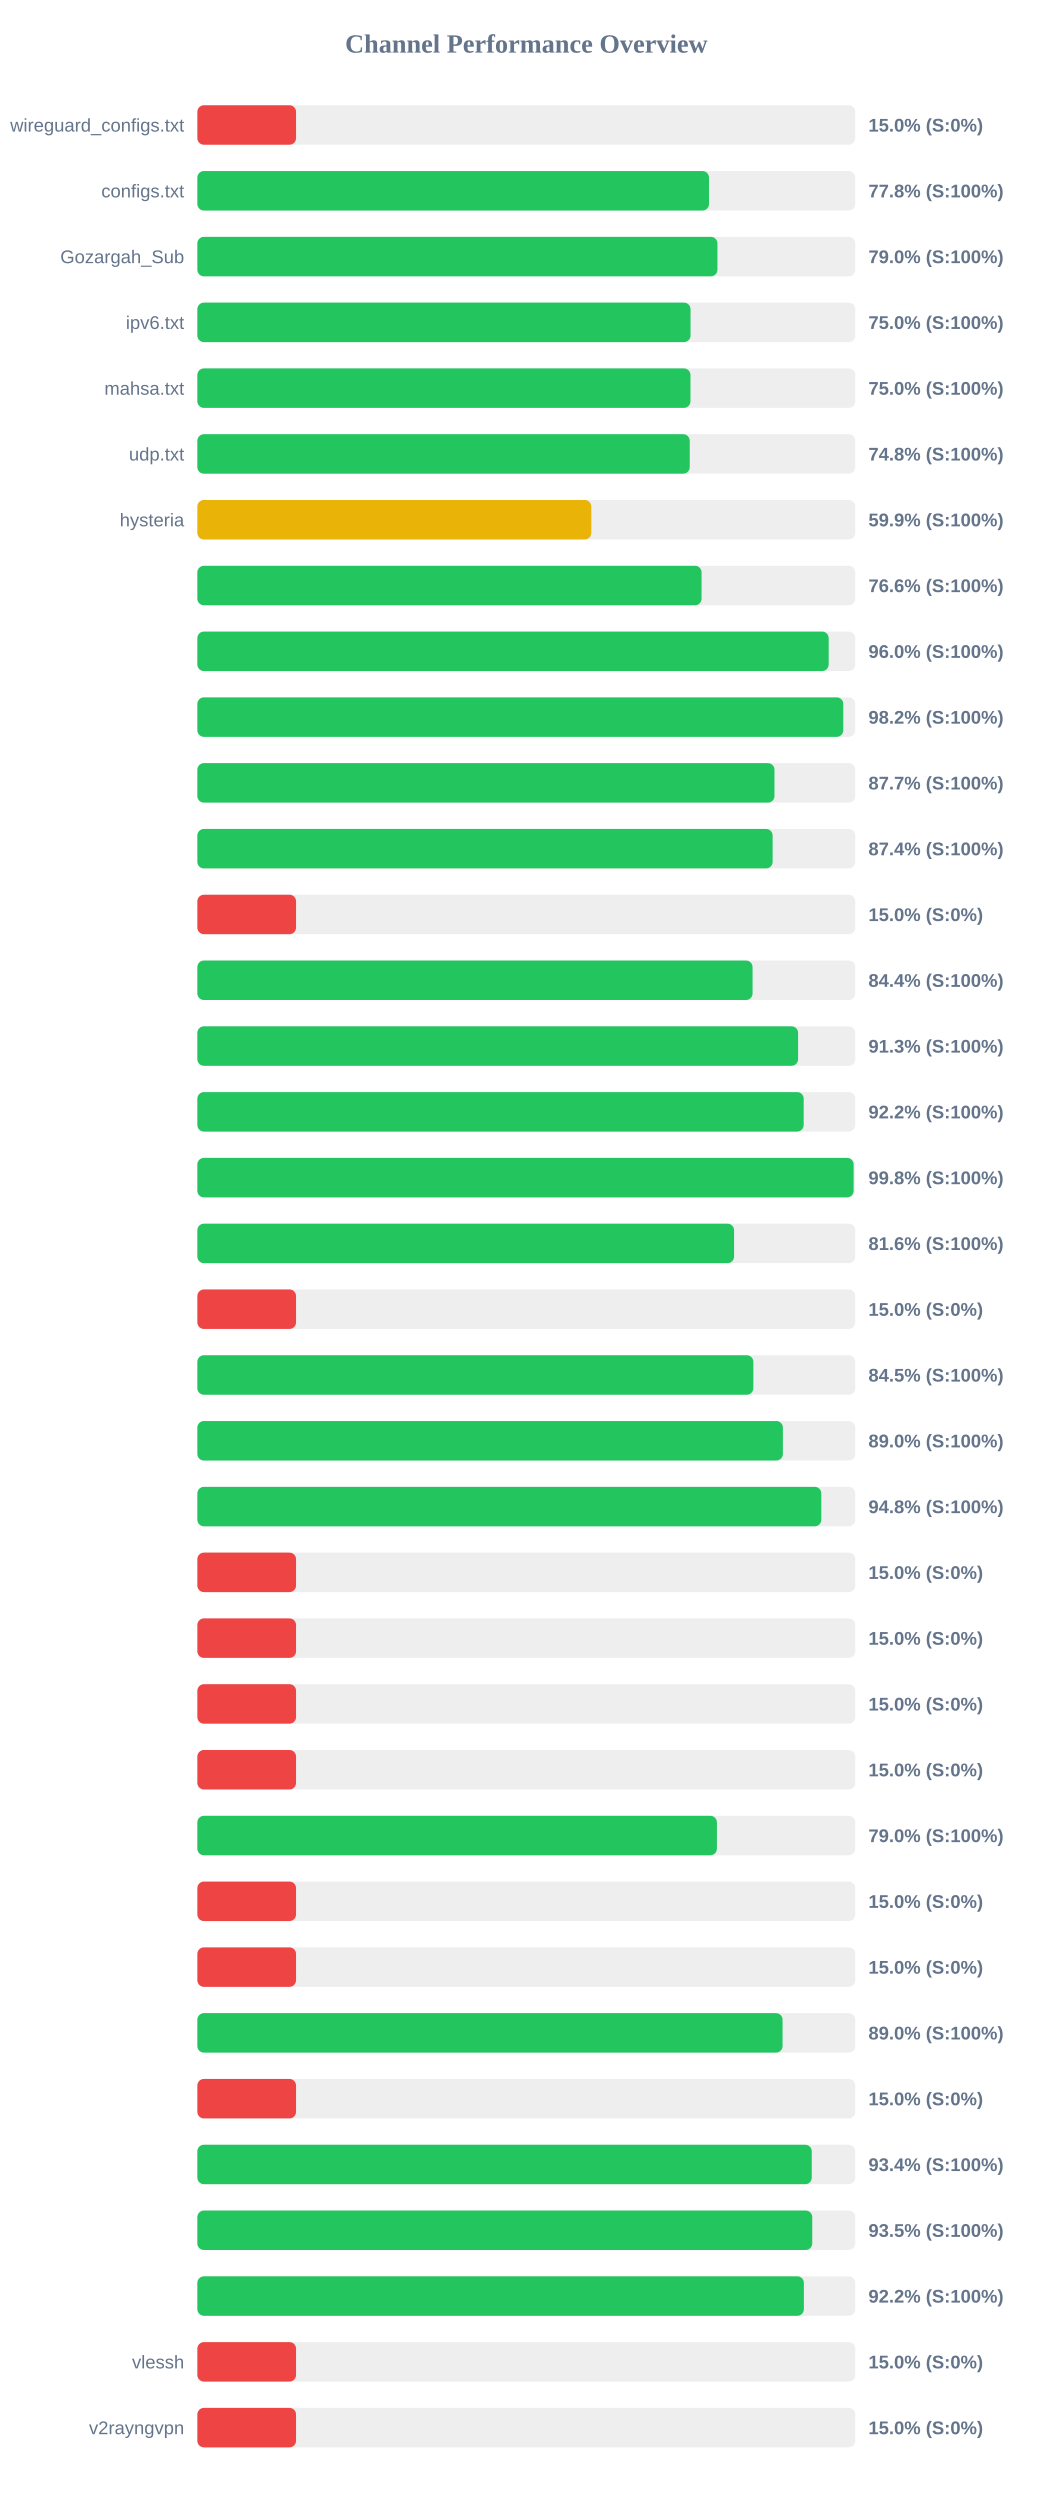
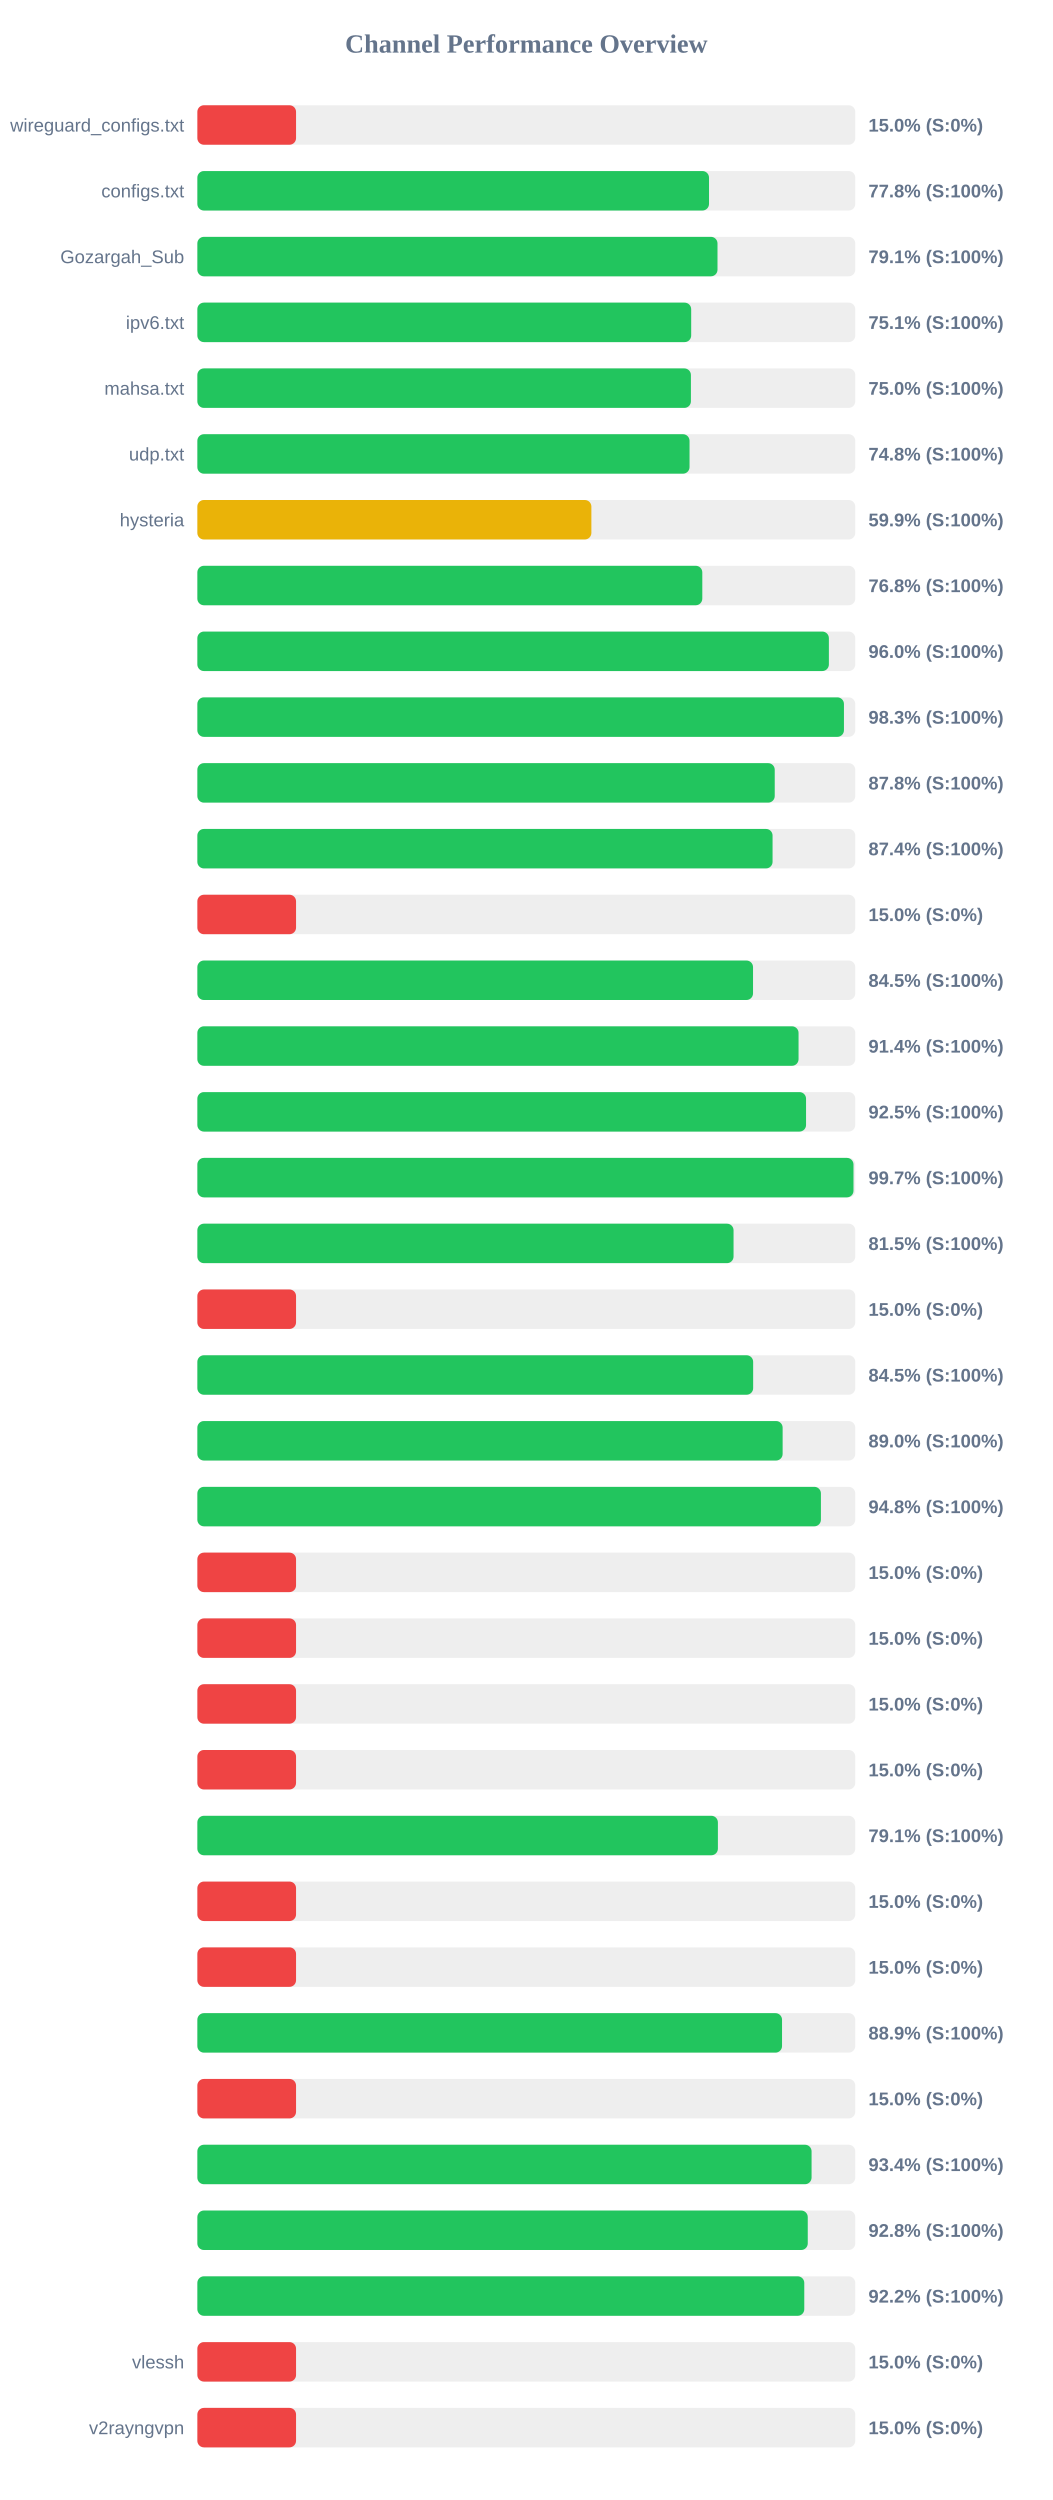
<svg xmlns="http://www.w3.org/2000/svg" width="800" height="1900" version="1.1">
  <style>
        .row { font: 14px Arial; fill: #64748b; }
        .score { font: bold 14px Arial; fill: #64748b; }
    </style>
  <text x="400" y="40" text-anchor="middle" font-size="20px" font-weight="bold" fill="#64748b">Channel Performance Overview</text>
  <rect x="150" y="80" width="500" height="30" fill="#eee" rx="5" />
  <rect x="150" y="80" width="75.0" height="30" fill="#ef4444" rx="5" />
  <text x="140" y="100" text-anchor="end" class="row">wireguard_configs.txt</text>
  <text x="660" y="100" text-anchor="start" class="score">15.0% (S:0%)</text>
  <rect x="150" y="130" width="500" height="30" fill="#eee" rx="5" />
  <rect x="150" y="130" width="388.85" height="30" fill="#22c55e" rx="5" />
  <text x="140" y="150" text-anchor="end" class="row">configs.txt</text>
  <text x="660" y="150" text-anchor="start" class="score">77.8% (S:100%)</text>
  <rect x="150" y="180" width="500" height="30" fill="#eee" rx="5" />
-   <rect x="150" y="180" width="395.25" height="30" fill="#22c55e" rx="5" />
+   <rect x="150" y="180" width="395.3" height="30" fill="#22c55e" rx="5" />
  <text x="140" y="200" text-anchor="end" class="row">Gozargah_Sub</text>
-   <text x="660" y="200" text-anchor="start" class="score">79.0% (S:100%)</text>
+   <text x="660" y="200" text-anchor="start" class="score">79.1% (S:100%)</text>
  <rect x="150" y="230" width="500" height="30" fill="#eee" rx="5" />
-   <rect x="150" y="230" width="374.8" height="30" fill="#22c55e" rx="5" />
+   <rect x="150" y="230" width="375.3" height="30" fill="#22c55e" rx="5" />
  <text x="140" y="250" text-anchor="end" class="row">ipv6.txt</text>
-   <text x="660" y="250" text-anchor="start" class="score">75.0% (S:100%)</text>
+   <text x="660" y="250" text-anchor="start" class="score">75.1% (S:100%)</text>
  <rect x="150" y="280" width="500" height="30" fill="#eee" rx="5" />
-   <rect x="150" y="280" width="374.75" height="30" fill="#22c55e" rx="5" />
+   <rect x="150" y="280" width="375.1" height="30" fill="#22c55e" rx="5" />
  <text x="140" y="300" text-anchor="end" class="row">mahsa.txt</text>
  <text x="660" y="300" text-anchor="start" class="score">75.0% (S:100%)</text>
  <rect x="150" y="330" width="500" height="30" fill="#eee" rx="5" />
-   <rect x="150" y="330" width="374.2" height="30" fill="#22c55e" rx="5" />
+   <rect x="150" y="330" width="374.05" height="30" fill="#22c55e" rx="5" />
  <text x="140" y="350" text-anchor="end" class="row">udp.txt</text>
  <text x="660" y="350" text-anchor="start" class="score">74.8% (S:100%)</text>
  <rect x="150" y="380" width="500" height="30" fill="#eee" rx="5" />
-   <rect x="150" y="380" width="299.4" height="30" fill="#eab308" rx="5" />
+   <rect x="150" y="380" width="299.45" height="30" fill="#eab308" rx="5" />
  <text x="140" y="400" text-anchor="end" class="row">hysteria</text>
  <text x="660" y="400" text-anchor="start" class="score">59.9% (S:100%)</text>
  <rect x="150" y="430" width="500" height="30" fill="#eee" rx="5" />
-   <rect x="150" y="430" width="383.2" height="30" fill="#22c55e" rx="5" />
+   <rect x="150" y="430" width="383.75" height="30" fill="#22c55e" rx="5" />
  <text x="140" y="450" text-anchor="end" class="row" />
-   <text x="660" y="450" text-anchor="start" class="score">76.6% (S:100%)</text>
+   <text x="660" y="450" text-anchor="start" class="score">76.8% (S:100%)</text>
  <rect x="150" y="480" width="500" height="30" fill="#eee" rx="5" />
-   <rect x="150" y="480" width="479.8" height="30" fill="#22c55e" rx="5" />
+   <rect x="150" y="480" width="479.95" height="30" fill="#22c55e" rx="5" />
  <text x="140" y="500" text-anchor="end" class="row" />
  <text x="660" y="500" text-anchor="start" class="score">96.0% (S:100%)</text>
  <rect x="150" y="530" width="500" height="30" fill="#eee" rx="5" />
-   <rect x="150" y="530" width="490.9" height="30" fill="#22c55e" rx="5" />
+   <rect x="150" y="530" width="491.4" height="30" fill="#22c55e" rx="5" />
  <text x="140" y="550" text-anchor="end" class="row" />
-   <text x="660" y="550" text-anchor="start" class="score">98.2% (S:100%)</text>
+   <text x="660" y="550" text-anchor="start" class="score">98.3% (S:100%)</text>
  <rect x="150" y="580" width="500" height="30" fill="#eee" rx="5" />
-   <rect x="150" y="580" width="438.6" height="30" fill="#22c55e" rx="5" />
+   <rect x="150" y="580" width="438.8" height="30" fill="#22c55e" rx="5" />
  <text x="140" y="600" text-anchor="end" class="row" />
-   <text x="660" y="600" text-anchor="start" class="score">87.7% (S:100%)</text>
+   <text x="660" y="600" text-anchor="start" class="score">87.8% (S:100%)</text>
  <rect x="150" y="630" width="500" height="30" fill="#eee" rx="5" />
-   <rect x="150" y="630" width="437.2" height="30" fill="#22c55e" rx="5" />
+   <rect x="150" y="630" width="437.15" height="30" fill="#22c55e" rx="5" />
  <text x="140" y="650" text-anchor="end" class="row" />
  <text x="660" y="650" text-anchor="start" class="score">87.4% (S:100%)</text>
  <rect x="150" y="680" width="500" height="30" fill="#eee" rx="5" />
  <rect x="150" y="680" width="75.0" height="30" fill="#ef4444" rx="5" />
  <text x="140" y="700" text-anchor="end" class="row" />
  <text x="660" y="700" text-anchor="start" class="score">15.0% (S:0%)</text>
  <rect x="150" y="730" width="500" height="30" fill="#eee" rx="5" />
-   <rect x="150" y="730" width="421.95" height="30" fill="#22c55e" rx="5" />
+   <rect x="150" y="730" width="422.3" height="30" fill="#22c55e" rx="5" />
  <text x="140" y="750" text-anchor="end" class="row" />
-   <text x="660" y="750" text-anchor="start" class="score">84.4% (S:100%)</text>
+   <text x="660" y="750" text-anchor="start" class="score">84.5% (S:100%)</text>
  <rect x="150" y="780" width="500" height="30" fill="#eee" rx="5" />
-   <rect x="150" y="780" width="456.55" height="30" fill="#22c55e" rx="5" />
+   <rect x="150" y="780" width="456.9" height="30" fill="#22c55e" rx="5" />
  <text x="140" y="800" text-anchor="end" class="row" />
-   <text x="660" y="800" text-anchor="start" class="score">91.3% (S:100%)</text>
+   <text x="660" y="800" text-anchor="start" class="score">91.4% (S:100%)</text>
  <rect x="150" y="830" width="500" height="30" fill="#eee" rx="5" />
-   <rect x="150" y="830" width="460.8" height="30" fill="#22c55e" rx="5" />
+   <rect x="150" y="830" width="462.6" height="30" fill="#22c55e" rx="5" />
  <text x="140" y="850" text-anchor="end" class="row" />
-   <text x="660" y="850" text-anchor="start" class="score">92.2% (S:100%)</text>
+   <text x="660" y="850" text-anchor="start" class="score">92.5% (S:100%)</text>
  <rect x="150" y="880" width="500" height="30" fill="#eee" rx="5" />
-   <rect x="150" y="880" width="498.75" height="30" fill="#22c55e" rx="5" />
+   <rect x="150" y="880" width="498.65" height="30" fill="#22c55e" rx="5" />
  <text x="140" y="900" text-anchor="end" class="row" />
-   <text x="660" y="900" text-anchor="start" class="score">99.8% (S:100%)</text>
+   <text x="660" y="900" text-anchor="start" class="score">99.7% (S:100%)</text>
  <rect x="150" y="930" width="500" height="30" fill="#eee" rx="5" />
-   <rect x="150" y="930" width="407.9" height="30" fill="#22c55e" rx="5" />
+   <rect x="150" y="930" width="407.5" height="30" fill="#22c55e" rx="5" />
  <text x="140" y="950" text-anchor="end" class="row" />
-   <text x="660" y="950" text-anchor="start" class="score">81.6% (S:100%)</text>
+   <text x="660" y="950" text-anchor="start" class="score">81.5% (S:100%)</text>
  <rect x="150" y="980" width="500" height="30" fill="#eee" rx="5" />
  <rect x="150" y="980" width="75.0" height="30" fill="#ef4444" rx="5" />
  <text x="140" y="1000" text-anchor="end" class="row" />
  <text x="660" y="1000" text-anchor="start" class="score">15.0% (S:0%)</text>
  <rect x="150" y="1030" width="500" height="30" fill="#eee" rx="5" />
-   <rect x="150" y="1030" width="422.55" height="30" fill="#22c55e" rx="5" />
+   <rect x="150" y="1030" width="422.4" height="30" fill="#22c55e" rx="5" />
  <text x="140" y="1050" text-anchor="end" class="row" />
  <text x="660" y="1050" text-anchor="start" class="score">84.5% (S:100%)</text>
  <rect x="150" y="1080" width="500" height="30" fill="#eee" rx="5" />
-   <rect x="150" y="1080" width="445.0" height="30" fill="#22c55e" rx="5" />
+   <rect x="150" y="1080" width="444.8" height="30" fill="#22c55e" rx="5" />
  <text x="140" y="1100" text-anchor="end" class="row" />
  <text x="660" y="1100" text-anchor="start" class="score">89.0% (S:100%)</text>
  <rect x="150" y="1130" width="500" height="30" fill="#eee" rx="5" />
-   <rect x="150" y="1130" width="474.2" height="30" fill="#22c55e" rx="5" />
+   <rect x="150" y="1130" width="473.9" height="30" fill="#22c55e" rx="5" />
  <text x="140" y="1150" text-anchor="end" class="row" />
  <text x="660" y="1150" text-anchor="start" class="score">94.8% (S:100%)</text>
  <rect x="150" y="1180" width="500" height="30" fill="#eee" rx="5" />
  <rect x="150" y="1180" width="75.0" height="30" fill="#ef4444" rx="5" />
  <text x="140" y="1200" text-anchor="end" class="row" />
  <text x="660" y="1200" text-anchor="start" class="score">15.0% (S:0%)</text>
  <rect x="150" y="1230" width="500" height="30" fill="#eee" rx="5" />
  <rect x="150" y="1230" width="75.0" height="30" fill="#ef4444" rx="5" />
  <text x="140" y="1250" text-anchor="end" class="row" />
  <text x="660" y="1250" text-anchor="start" class="score">15.0% (S:0%)</text>
  <rect x="150" y="1280" width="500" height="30" fill="#eee" rx="5" />
  <rect x="150" y="1280" width="75.0" height="30" fill="#ef4444" rx="5" />
  <text x="140" y="1300" text-anchor="end" class="row" />
  <text x="660" y="1300" text-anchor="start" class="score">15.0% (S:0%)</text>
  <rect x="150" y="1330" width="500" height="30" fill="#eee" rx="5" />
  <rect x="150" y="1330" width="75.0" height="30" fill="#ef4444" rx="5" />
  <text x="140" y="1350" text-anchor="end" class="row" />
  <text x="660" y="1350" text-anchor="start" class="score">15.0% (S:0%)</text>
  <rect x="150" y="1380" width="500" height="30" fill="#eee" rx="5" />
-   <rect x="150" y="1380" width="394.85" height="30" fill="#22c55e" rx="5" />
+   <rect x="150" y="1380" width="395.6" height="30" fill="#22c55e" rx="5" />
  <text x="140" y="1400" text-anchor="end" class="row" />
-   <text x="660" y="1400" text-anchor="start" class="score">79.0% (S:100%)</text>
+   <text x="660" y="1400" text-anchor="start" class="score">79.1% (S:100%)</text>
  <rect x="150" y="1430" width="500" height="30" fill="#eee" rx="5" />
  <rect x="150" y="1430" width="75.0" height="30" fill="#ef4444" rx="5" />
  <text x="140" y="1450" text-anchor="end" class="row" />
  <text x="660" y="1450" text-anchor="start" class="score">15.0% (S:0%)</text>
  <rect x="150" y="1480" width="500" height="30" fill="#eee" rx="5" />
  <rect x="150" y="1480" width="75.0" height="30" fill="#ef4444" rx="5" />
  <text x="140" y="1500" text-anchor="end" class="row" />
  <text x="660" y="1500" text-anchor="start" class="score">15.0% (S:0%)</text>
  <rect x="150" y="1530" width="500" height="30" fill="#eee" rx="5" />
-   <rect x="150" y="1530" width="444.75" height="30" fill="#22c55e" rx="5" />
+   <rect x="150" y="1530" width="444.35" height="30" fill="#22c55e" rx="5" />
  <text x="140" y="1550" text-anchor="end" class="row" />
-   <text x="660" y="1550" text-anchor="start" class="score">89.0% (S:100%)</text>
+   <text x="660" y="1550" text-anchor="start" class="score">88.9% (S:100%)</text>
  <rect x="150" y="1580" width="500" height="30" fill="#eee" rx="5" />
  <rect x="150" y="1580" width="75.0" height="30" fill="#ef4444" rx="5" />
  <text x="140" y="1600" text-anchor="end" class="row" />
  <text x="660" y="1600" text-anchor="start" class="score">15.0% (S:0%)</text>
  <rect x="150" y="1630" width="500" height="30" fill="#eee" rx="5" />
-   <rect x="150" y="1630" width="466.95" height="30" fill="#22c55e" rx="5" />
+   <rect x="150" y="1630" width="466.8" height="30" fill="#22c55e" rx="5" />
  <text x="140" y="1650" text-anchor="end" class="row" />
  <text x="660" y="1650" text-anchor="start" class="score">93.4% (S:100%)</text>
  <rect x="150" y="1680" width="500" height="30" fill="#eee" rx="5" />
-   <rect x="150" y="1680" width="467.3" height="30" fill="#22c55e" rx="5" />
+   <rect x="150" y="1680" width="463.9" height="30" fill="#22c55e" rx="5" />
  <text x="140" y="1700" text-anchor="end" class="row" />
-   <text x="660" y="1700" text-anchor="start" class="score">93.5% (S:100%)</text>
+   <text x="660" y="1700" text-anchor="start" class="score">92.8% (S:100%)</text>
  <rect x="150" y="1730" width="500" height="30" fill="#eee" rx="5" />
-   <rect x="150" y="1730" width="460.95" height="30" fill="#22c55e" rx="5" />
+   <rect x="150" y="1730" width="461.25" height="30" fill="#22c55e" rx="5" />
  <text x="140" y="1750" text-anchor="end" class="row" />
  <text x="660" y="1750" text-anchor="start" class="score">92.2% (S:100%)</text>
  <rect x="150" y="1780" width="500" height="30" fill="#eee" rx="5" />
  <rect x="150" y="1780" width="75.0" height="30" fill="#ef4444" rx="5" />
  <text x="140" y="1800" text-anchor="end" class="row">vlessh</text>
  <text x="660" y="1800" text-anchor="start" class="score">15.0% (S:0%)</text>
  <rect x="150" y="1830" width="500" height="30" fill="#eee" rx="5" />
  <rect x="150" y="1830" width="75.0" height="30" fill="#ef4444" rx="5" />
  <text x="140" y="1850" text-anchor="end" class="row">v2rayngvpn</text>
  <text x="660" y="1850" text-anchor="start" class="score">15.0% (S:0%)</text>
</svg>
